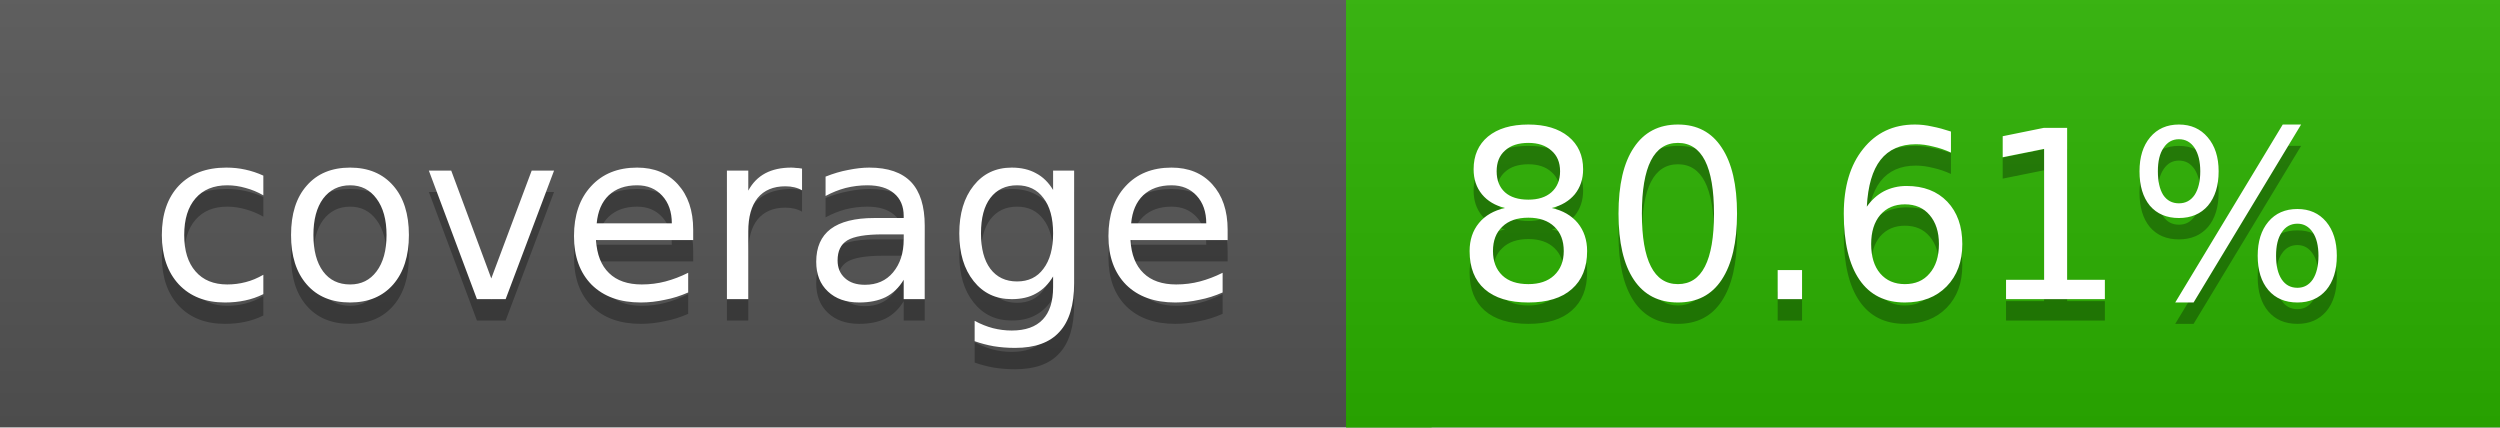
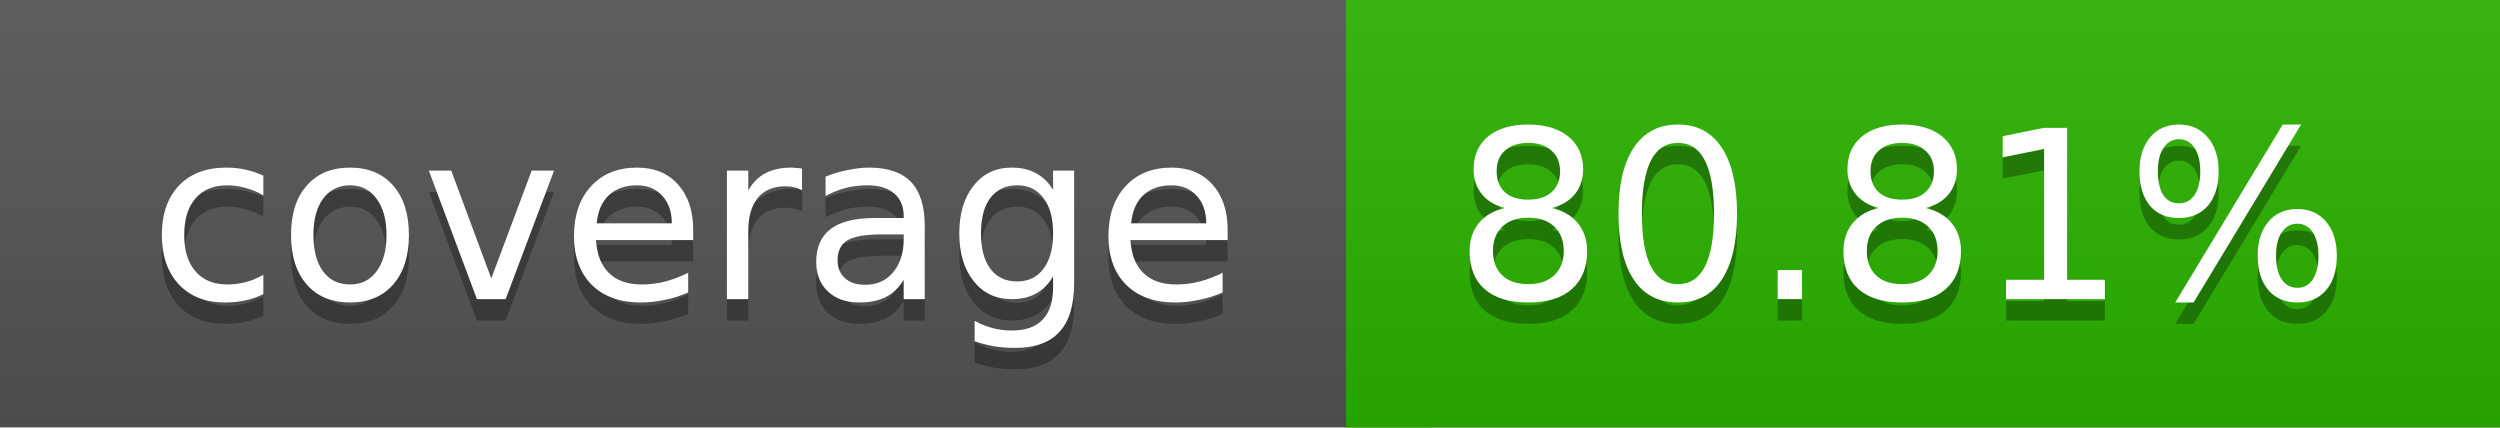
<svg xmlns="http://www.w3.org/2000/svg" width="117" height="20">
  <linearGradient id="a" x2="0" y2="100%">
    <stop offset="0" stop-color="#bbb" stop-opacity=".1" />
    <stop offset="1" stop-opacity=".1" />
  </linearGradient>
  <rect rx="0" width="117" height="20" fill="#555" />
-   <rect rx="0" x="63" width="54" height="20" fill="#2bb200" />
-   <path fill="#2bb200" d="M63 0h4v20h-4z" />
+   <rect rx="0" x="63" width="54" height="20" fill="#2ab300" />
+   <path fill="#2ab300" d="M63 0h4v20h-4z" />
  <rect rx="0" width="117" height="20" fill="url(#a)" />
  <g fill="#fff" text-anchor="middle" font-family="DejaVu Sans,Verdana,Geneva,sans-serif" font-size="11">
    <text x="32.5" y="15" fill="#010101" fill-opacity=".3">coverage</text>
    <text x="32.5" y="14">coverage</text>
-     <text x="89" y="15" fill="#010101" fill-opacity=".3">80.61%</text>
-     <text x="89" y="14">80.61%</text>
+     <text x="89" y="15" fill="#010101" fill-opacity=".3">80.81%</text>
+     <text x="89" y="14">80.81%</text>
  </g>
</svg>
